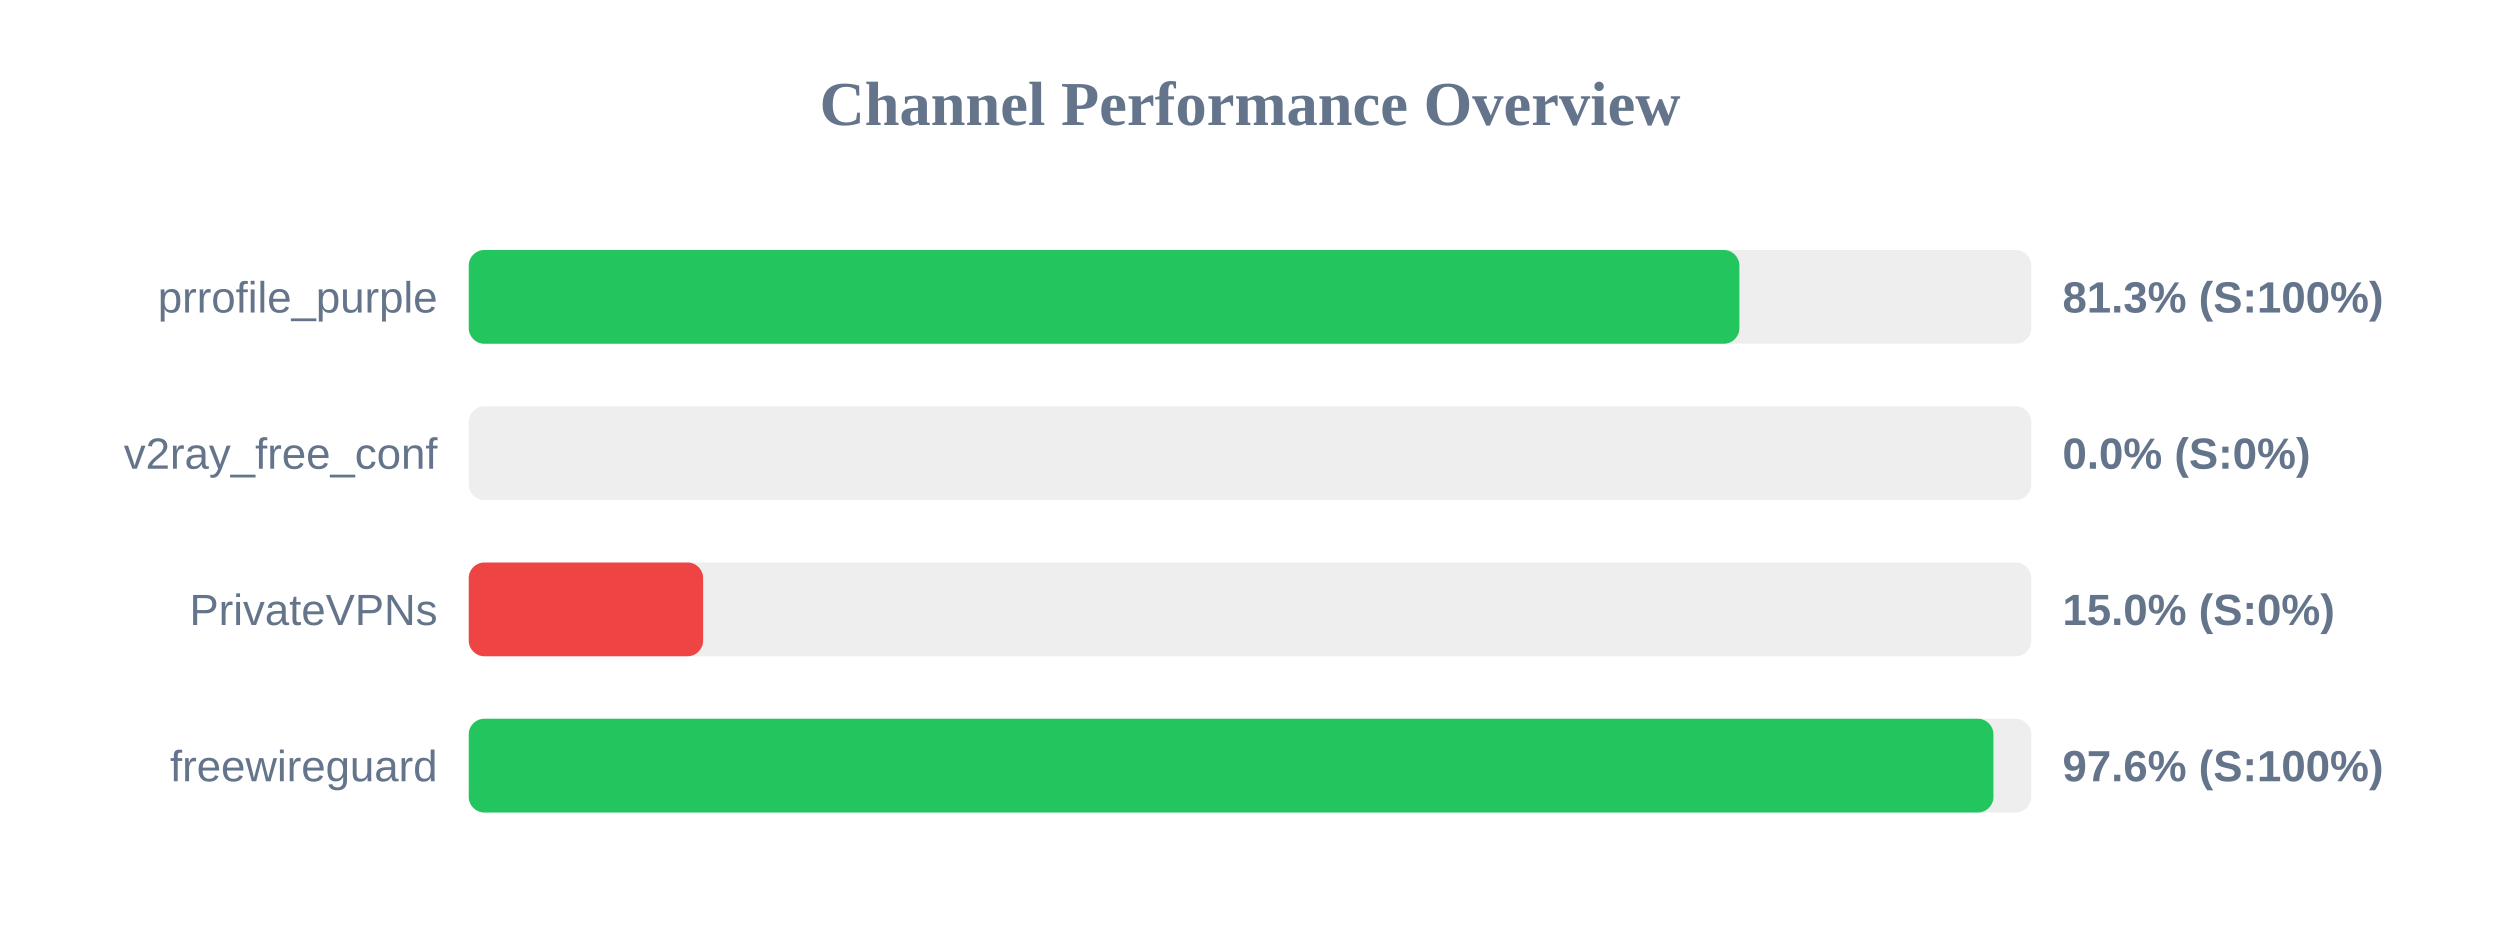
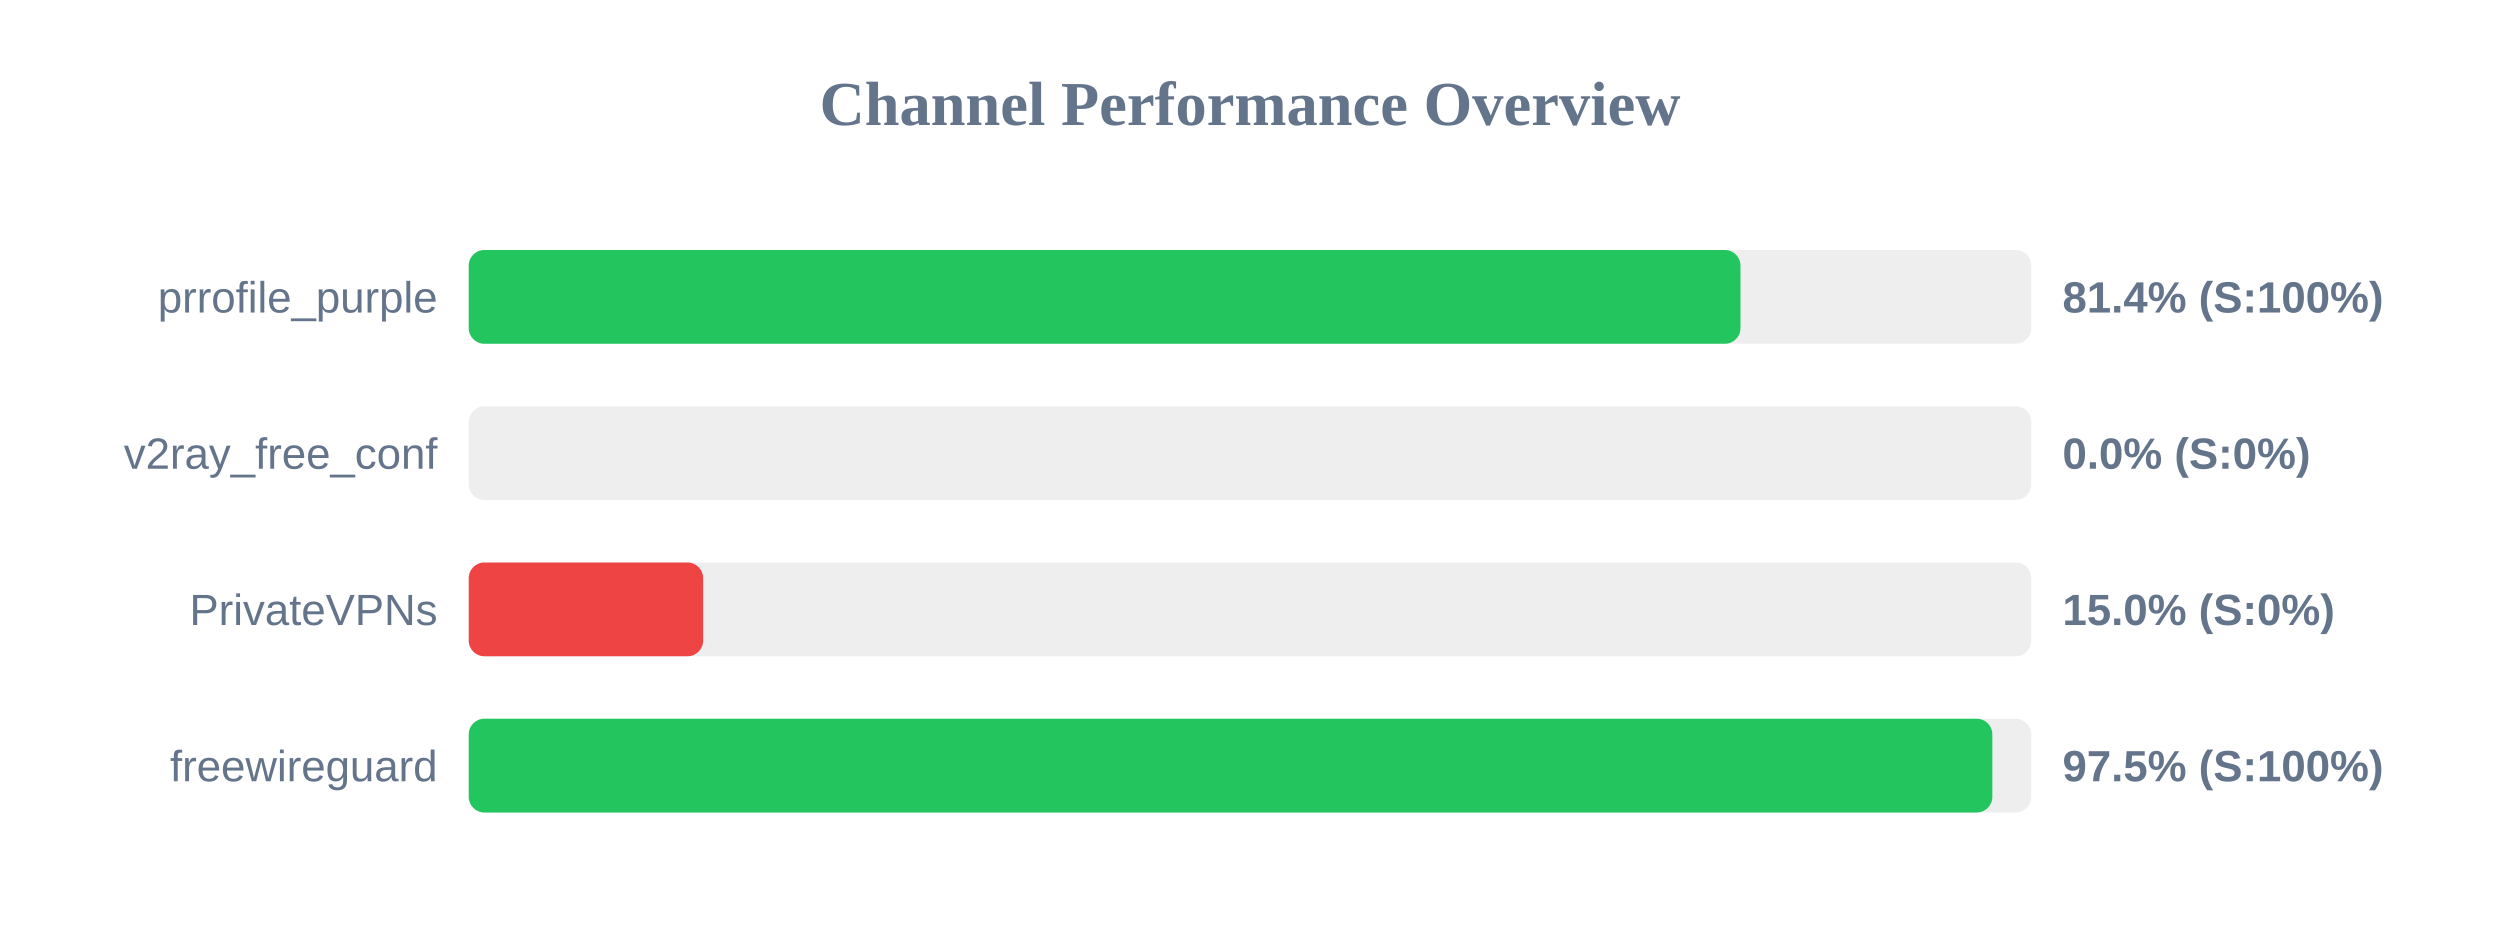
<svg xmlns="http://www.w3.org/2000/svg" width="800" height="300" version="1.1">
  <style>
        .row { font: 14px Arial; fill: #64748b; }
        .score { font: bold 14px Arial; fill: #64748b; }
    </style>
  <text x="400" y="40" text-anchor="middle" font-size="20px" font-weight="bold" fill="#64748b">Channel Performance Overview</text>
  <rect x="150" y="80" width="500" height="30" fill="#eee" rx="5" />
-   <rect x="150" y="80" width="406.6" height="30" fill="#22c55e" rx="5" />
+   <rect x="150" y="80" width="406.95" height="30" fill="#22c55e" rx="5" />
  <text x="140" y="100" text-anchor="end" class="row">prrofile_purple</text>
-   <text x="660" y="100" text-anchor="start" class="score">81.3% (S:100%)</text>
+   <text x="660" y="100" text-anchor="start" class="score">81.4% (S:100%)</text>
  <rect x="150" y="130" width="500" height="30" fill="#eee" rx="5" />
  <rect x="150" y="130" width="0.0" height="30" fill="#ef4444" rx="5" />
  <text x="140" y="150" text-anchor="end" class="row">v2ray_free_conf</text>
  <text x="660" y="150" text-anchor="start" class="score">0.0% (S:0%)</text>
  <rect x="150" y="180" width="500" height="30" fill="#eee" rx="5" />
  <rect x="150" y="180" width="75.0" height="30" fill="#ef4444" rx="5" />
  <text x="140" y="200" text-anchor="end" class="row">PrivateVPNs</text>
  <text x="660" y="200" text-anchor="start" class="score">15.0% (S:0%)</text>
  <rect x="150" y="230" width="500" height="30" fill="#eee" rx="5" />
-   <rect x="150" y="230" width="487.9" height="30" fill="#22c55e" rx="5" />
+   <rect x="150" y="230" width="487.55" height="30" fill="#22c55e" rx="5" />
  <text x="140" y="250" text-anchor="end" class="row">freewireguard</text>
-   <text x="660" y="250" text-anchor="start" class="score">97.6% (S:100%)</text>
+   <text x="660" y="250" text-anchor="start" class="score">97.5% (S:100%)</text>
</svg>
